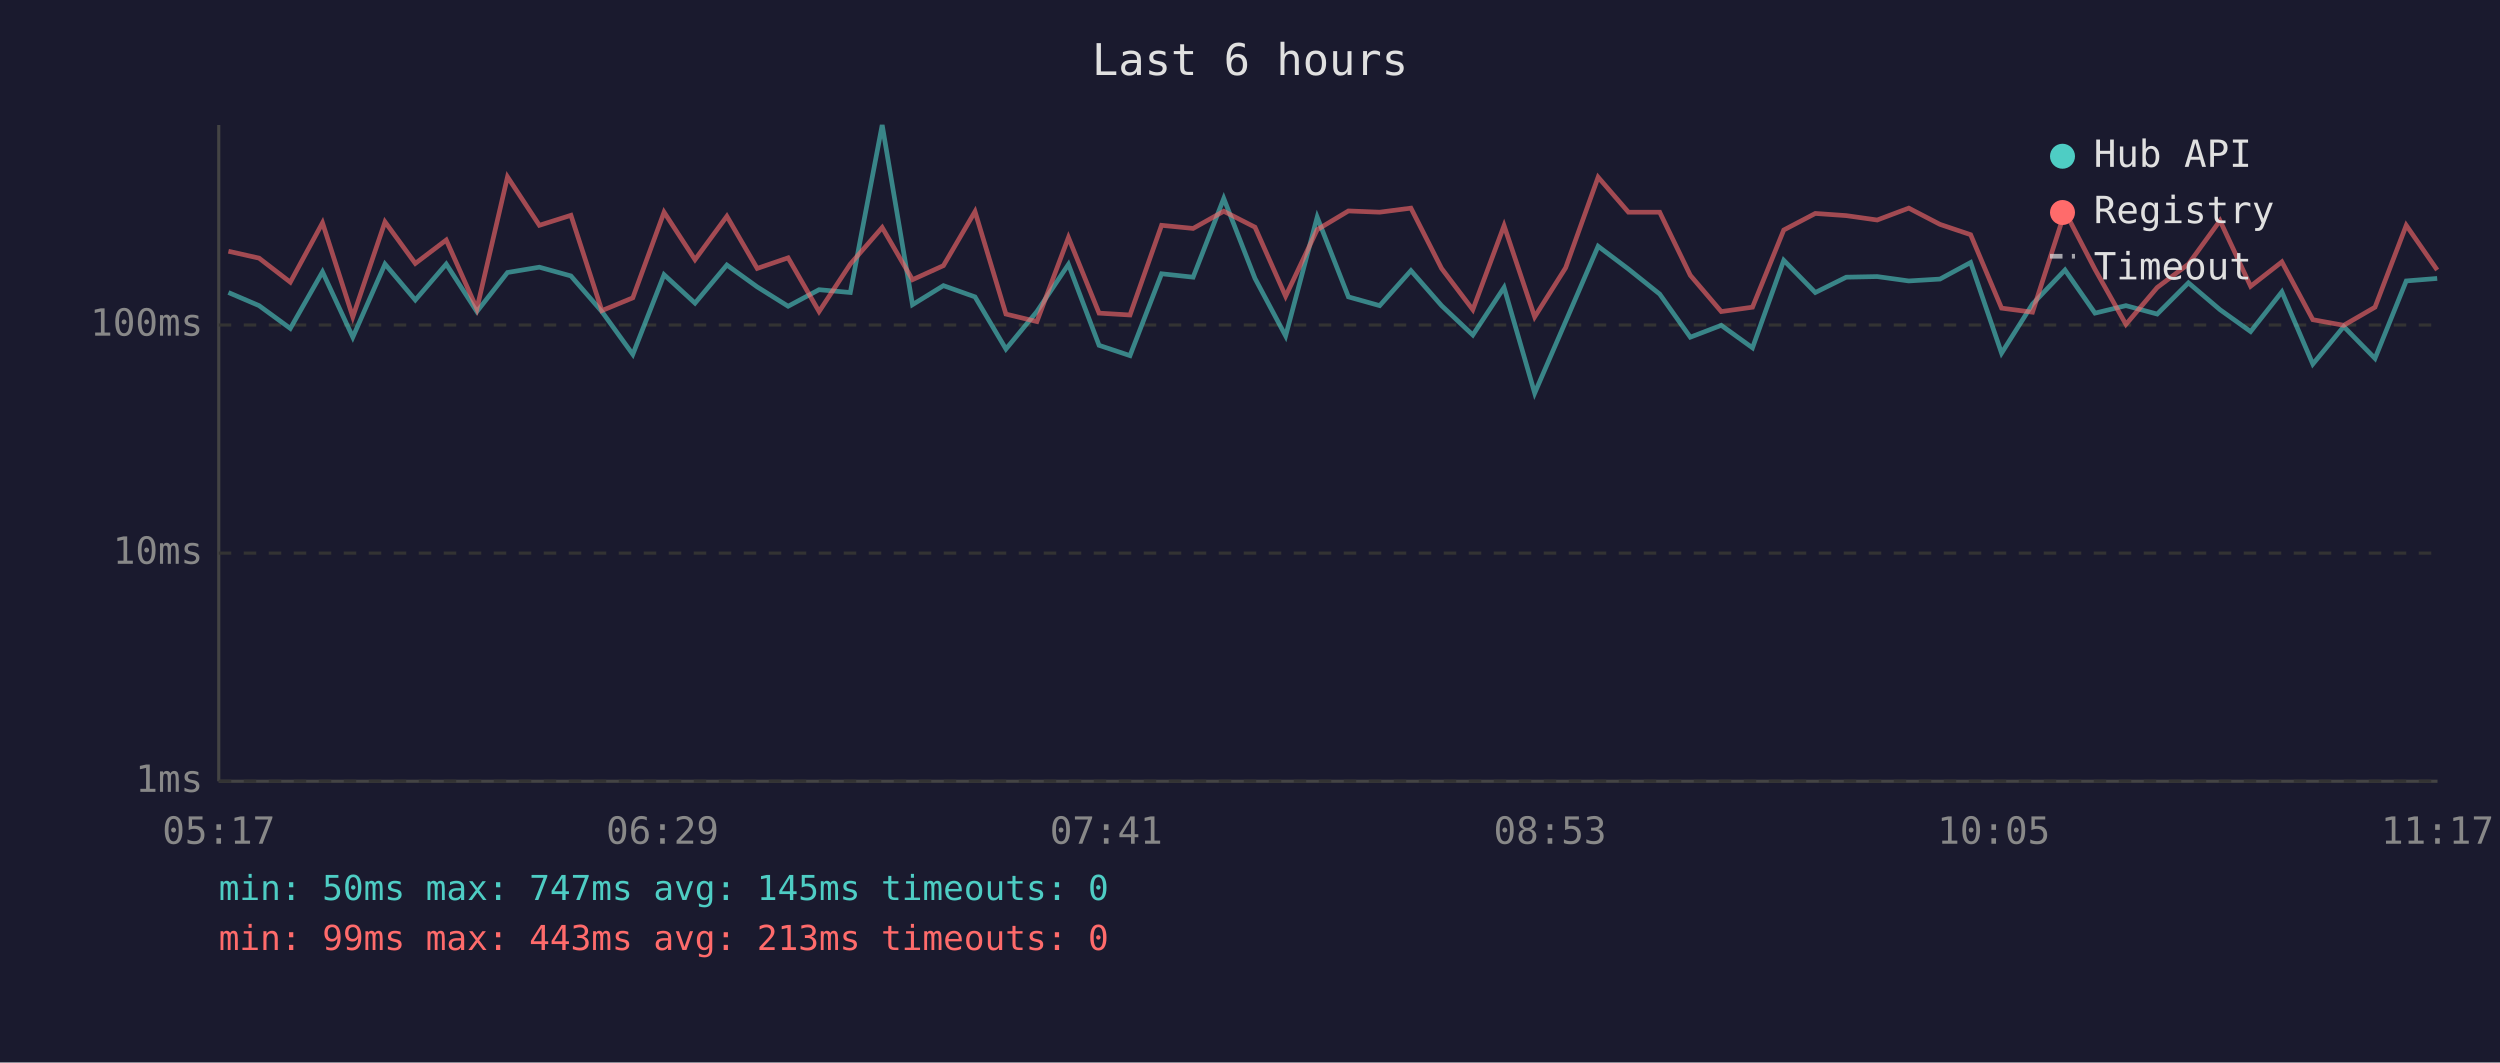
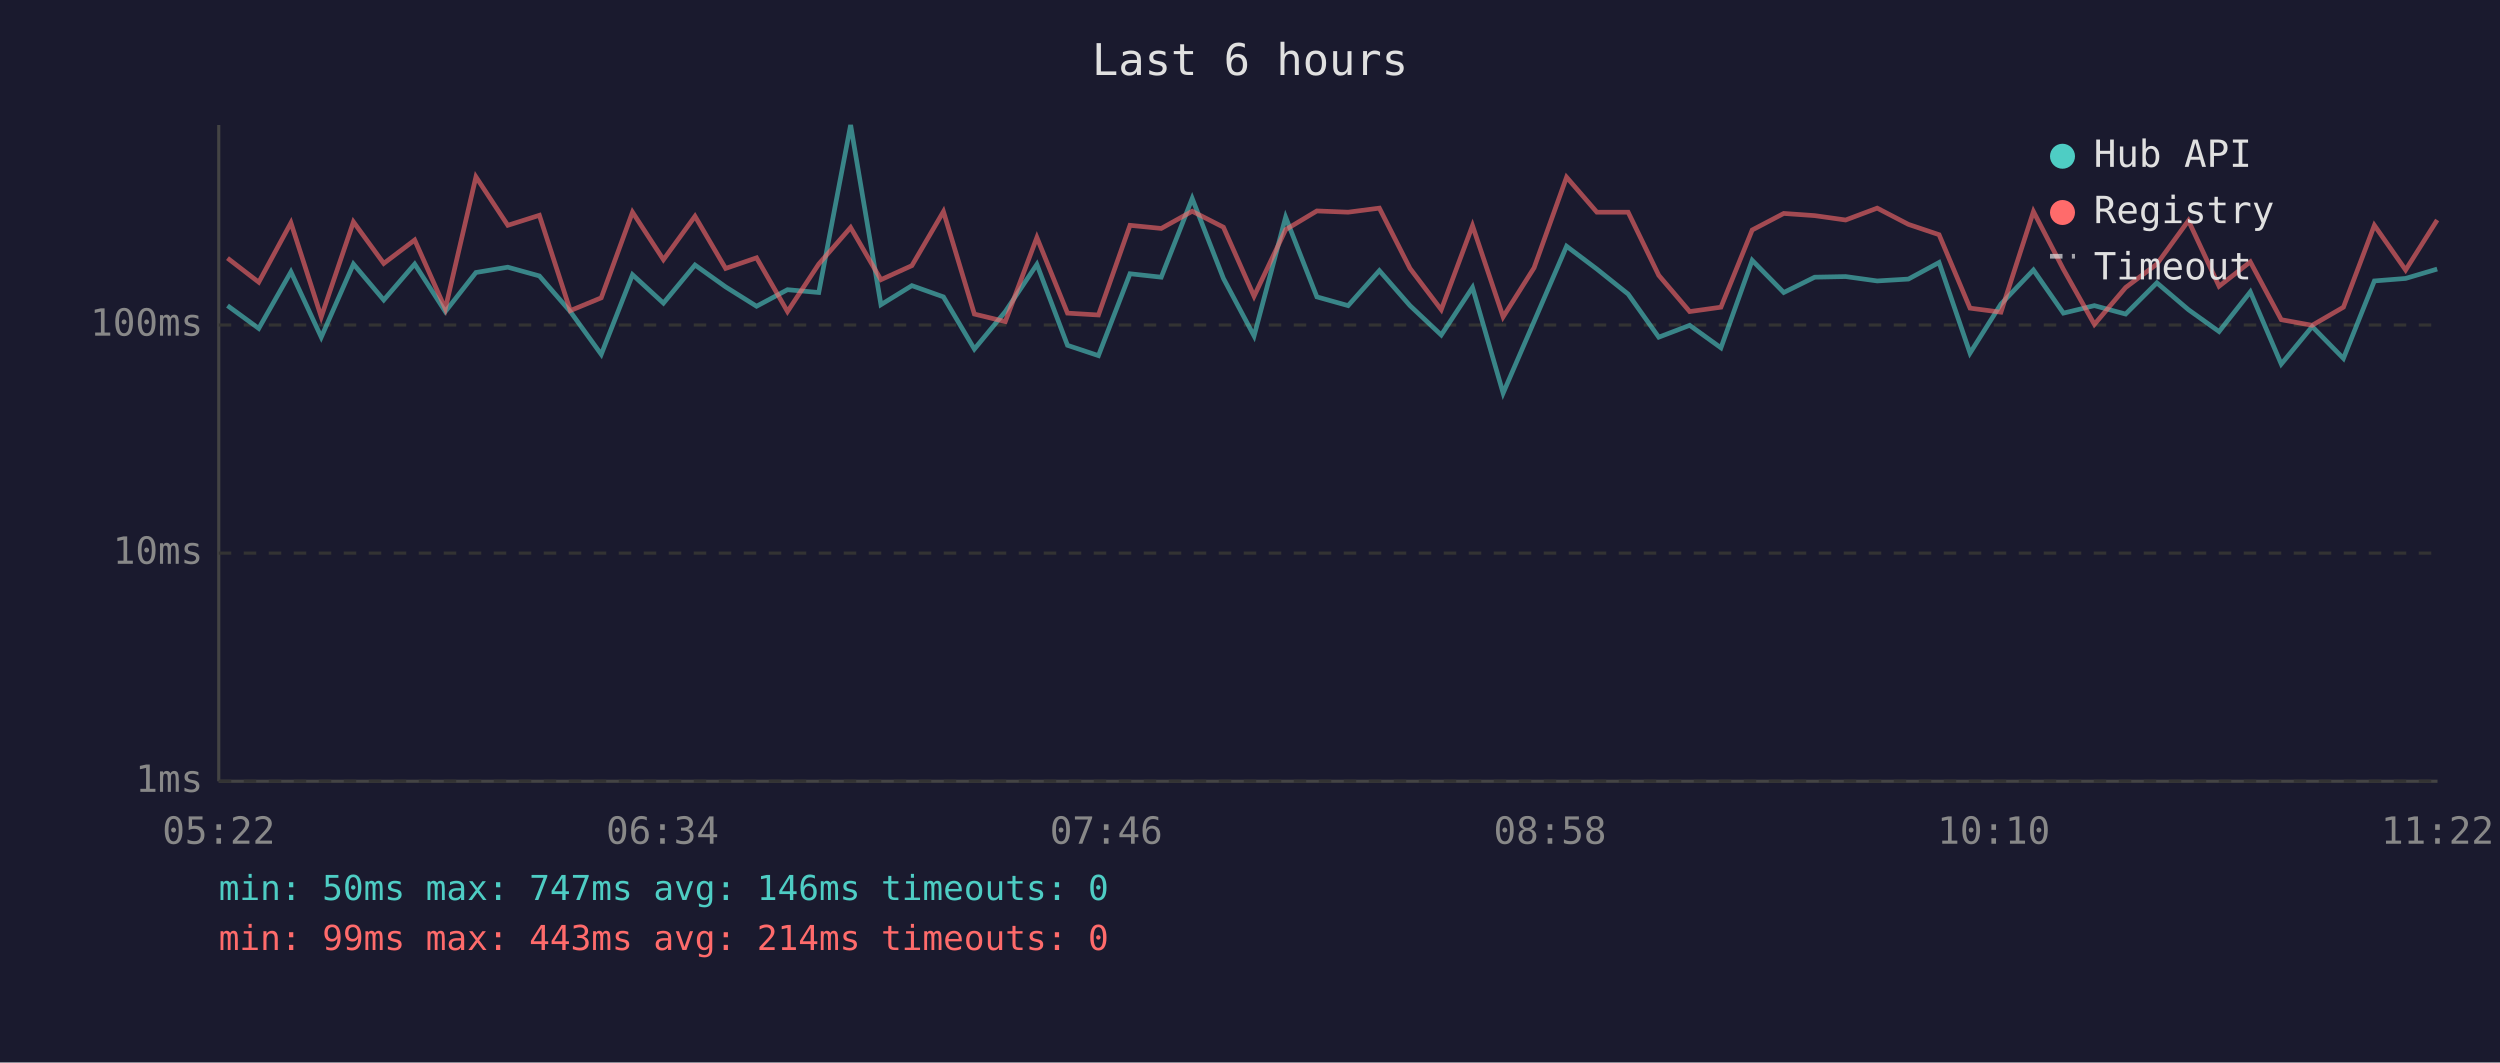
<svg xmlns="http://www.w3.org/2000/svg" viewBox="0 0 800 340" font-family="monospace" font-size="12">
  <rect width="800" height="340" fill="#1a1a2e" />
  <text x="400" y="24" fill="#e0e0e0" font-size="14" text-anchor="middle">Last 6 hours</text>
  <line x1="70" y1="40" x2="70" y2="250" stroke="#444" stroke-width="1" />
  <line x1="70" y1="250" x2="780" y2="250" stroke="#444" stroke-width="1" />
  <line x1="70" y1="250" x2="780" y2="250" stroke="#333" stroke-width="1" stroke-dasharray="4" />
  <text x="65" y="250" fill="#888" text-anchor="end" dominant-baseline="middle">1ms</text>
  <line x1="70" y1="177" x2="780" y2="177" stroke="#333" stroke-width="1" stroke-dasharray="4" />
  <text x="65" y="177" fill="#888" text-anchor="end" dominant-baseline="middle">10ms</text>
  <line x1="70" y1="104" x2="780" y2="104" stroke="#333" stroke-width="1" stroke-dasharray="4" />
  <text x="65" y="104" fill="#888" text-anchor="end" dominant-baseline="middle">100ms</text>
-   <text x="70" y="270" fill="#888" text-anchor="middle">05:17</text>
-   <text x="212" y="270" fill="#888" text-anchor="middle">06:29</text>
-   <text x="354" y="270" fill="#888" text-anchor="middle">07:41</text>
-   <text x="496" y="270" fill="#888" text-anchor="middle">08:53</text>
-   <text x="638" y="270" fill="#888" text-anchor="middle">10:05</text>
-   <text x="780" y="270" fill="#888" text-anchor="middle">11:17</text>
-   <polyline points="73.1,93.6 82.9,97.8 92.9,105.1 103.2,87.0 112.9,107.9 123.2,84.5 132.9,96.0 142.8,84.5 152.6,99.7 162.4,87.2 172.6,85.5 182.7,88.3 192.6,99.7 202.5,113.4 212.5,87.9 222.4,97.0 232.6,84.8 242.3,91.8 252.2,98.0 262.1,92.7 272.1,93.6 282.3,40.0 292.0,97.5 301.9,91.4 312.0,95.0 321.9,111.7 331.8,99.7 341.9,84.6 351.7,110.5 361.6,113.8 371.7,87.6 381.8,88.7 391.6,63.5 401.6,89.1 411.4,107.5 421.5,69.5 431.5,95.0 441.5,97.8 451.5,86.6 461.3,97.8 471.3,107.2 481.3,92.0 491.1,125.8 501.0,102.9 511.4,78.8 521.1,86.1 531.1,94.1 540.9,107.9 550.8,104.1 560.8,111.3 570.8,83.3 580.9,93.6 590.8,88.7 600.7,88.5 610.8,89.9 620.8,89.3 630.6,84.0 640.5,113.0 650.4,97.3 660.8,86.4 670.4,100.2 680.3,97.8 690.3,100.5 700.3,90.5 710.4,99.1 720.2,106.1 730.2,93.4 740.1,116.5 750.0,104.5 760.0,114.7 770.0,89.9 779.9,89.1" fill="none" stroke="#4ecdc4" stroke-width="1.5" opacity="0.6" />
-   <polyline points="73.1,80.4 82.9,82.6 92.9,90.3 103.2,71.3 112.9,101.4 123.2,71.0 132.9,84.3 142.8,76.8 152.6,98.8 162.4,56.6 172.6,72.1 182.7,68.9 192.6,99.4 202.5,95.3 212.5,67.9 222.4,83.1 232.6,69.2 242.3,85.9 252.2,82.5 262.1,99.7 272.1,84.5 282.3,72.8 292.0,89.5 301.9,85.0 312.0,67.7 321.9,100.5 331.8,102.9 341.9,76.0 351.7,100.2 361.6,100.8 371.7,72.1 381.8,73.1 391.6,67.6 401.6,72.7 411.4,94.8 421.5,73.5 431.5,67.5 441.5,67.9 451.5,66.6 461.3,85.9 471.3,99.1 481.3,72.2 491.1,101.4 501.0,85.7 511.4,56.7 521.1,67.9 531.1,67.9 540.9,88.1 550.8,99.7 560.8,98.3 570.8,73.6 580.9,68.3 590.8,69.0 600.7,70.4 610.8,66.6 620.8,71.8 630.6,75.1 640.5,98.6 650.4,99.9 660.8,67.7 670.4,86.2 680.3,103.8 690.3,92.0 700.3,84.5 710.4,70.6 720.2,91.6 730.2,83.8 740.1,102.3 750.0,104.1 760.0,98.3 770.0,72.1 779.9,86.4" fill="none" stroke="#ff6b6b" stroke-width="1.5" opacity="0.6" />
+   <text x="70" y="270" fill="#888" text-anchor="middle">05:22</text>
+   <text x="212" y="270" fill="#888" text-anchor="middle">06:34</text>
+   <text x="354" y="270" fill="#888" text-anchor="middle">07:46</text>
+   <text x="496" y="270" fill="#888" text-anchor="middle">08:58</text>
+   <text x="638" y="270" fill="#888" text-anchor="middle">10:10</text>
+   <text x="780" y="270" fill="#888" text-anchor="middle">11:22</text>
+   <polyline points="72.8,97.8 82.8,105.1 93.1,87.0 102.8,107.9 113.1,84.5 122.8,96.0 132.7,84.5 142.5,99.7 152.3,87.2 162.5,85.5 172.6,88.3 182.5,99.7 192.4,113.4 202.4,87.9 212.3,97.0 222.4,84.8 232.2,91.8 242.1,98.0 252.0,92.7 262.0,93.6 272.2,40.0 281.9,97.5 291.8,91.4 301.9,95.0 311.8,111.7 321.7,99.7 331.8,84.6 341.6,110.5 351.5,113.8 361.6,87.6 371.6,88.7 381.5,63.5 391.5,89.1 401.3,107.5 411.4,69.5 421.4,95.0 431.4,97.8 441.4,86.6 451.2,97.8 461.2,107.2 471.2,92.0 481.0,125.8 490.9,102.9 501.3,78.8 511.0,86.1 521.0,94.1 530.8,107.9 540.7,104.1 550.7,111.3 560.7,83.3 570.8,93.6 580.7,88.7 590.6,88.5 600.7,89.9 610.7,89.3 620.5,84.0 630.4,113.0 640.3,97.3 650.7,86.4 660.3,100.2 670.2,97.8 680.2,100.5 690.2,90.5 700.3,99.1 710.1,106.1 720.1,93.4 730.0,116.5 739.9,104.5 749.9,114.7 759.8,89.9 769.8,89.1 779.9,86.1" fill="none" stroke="#4ecdc4" stroke-width="1.5" opacity="0.6" />
+   <polyline points="72.8,82.6 82.8,90.3 93.1,71.3 102.8,101.4 113.1,71.0 122.8,84.3 132.7,76.8 142.5,98.8 152.3,56.6 162.5,72.1 172.6,68.9 182.5,99.4 192.4,95.3 202.4,67.9 212.3,83.1 222.4,69.2 232.2,85.9 242.1,82.5 252.0,99.7 262.0,84.5 272.2,72.8 281.9,89.5 291.8,85.0 301.9,67.7 311.8,100.5 321.7,102.9 331.8,76.0 341.6,100.2 351.5,100.8 361.6,72.1 371.6,73.1 381.5,67.6 391.5,72.7 401.3,94.8 411.4,73.5 421.4,67.5 431.4,67.9 441.4,66.6 451.2,85.9 461.2,99.1 471.2,72.2 481.0,101.4 490.9,85.7 501.3,56.7 511.0,67.9 521.0,67.9 530.8,88.1 540.7,99.7 550.7,98.3 560.7,73.6 570.8,68.3 580.7,69.0 590.6,70.4 600.7,66.6 610.7,71.8 620.5,75.1 630.4,98.6 640.3,99.9 650.7,67.7 660.3,86.2 670.2,103.8 680.2,92.0 690.2,84.5 700.3,70.6 710.1,91.6 720.1,83.8 730.0,102.3 739.9,104.1 749.9,98.3 759.8,72.1 769.8,86.4 779.9,70.4" fill="none" stroke="#ff6b6b" stroke-width="1.5" opacity="0.6" />
  <circle cx="660" cy="50" r="4" fill="#4ecdc4" />
  <text x="670" y="50" fill="#e0e0e0" dominant-baseline="middle">Hub API</text>
  <circle cx="660" cy="68" r="4" fill="#ff6b6b" />
  <text x="670" y="68" fill="#e0e0e0" dominant-baseline="middle">Registry</text>
  <line x1="656" y1="82" x2="664" y2="82" stroke="#e0e0e0" stroke-width="1.5" stroke-dasharray="4,3" opacity="0.7" />
  <text x="670" y="86" fill="#e0e0e0" dominant-baseline="middle">Timeout</text>
-   <text x="70" y="288" fill="#4ecdc4" font-size="11">min: 50ms  max: 747ms  avg: 145ms  timeouts: 0</text>
-   <text x="70" y="304" fill="#ff6b6b" font-size="11">min: 99ms  max: 443ms  avg: 213ms  timeouts: 0</text>
+   <text x="70" y="288" fill="#4ecdc4" font-size="11">min: 50ms  max: 747ms  avg: 146ms  timeouts: 0</text>
+   <text x="70" y="304" fill="#ff6b6b" font-size="11">min: 99ms  max: 443ms  avg: 214ms  timeouts: 0</text>
</svg>
